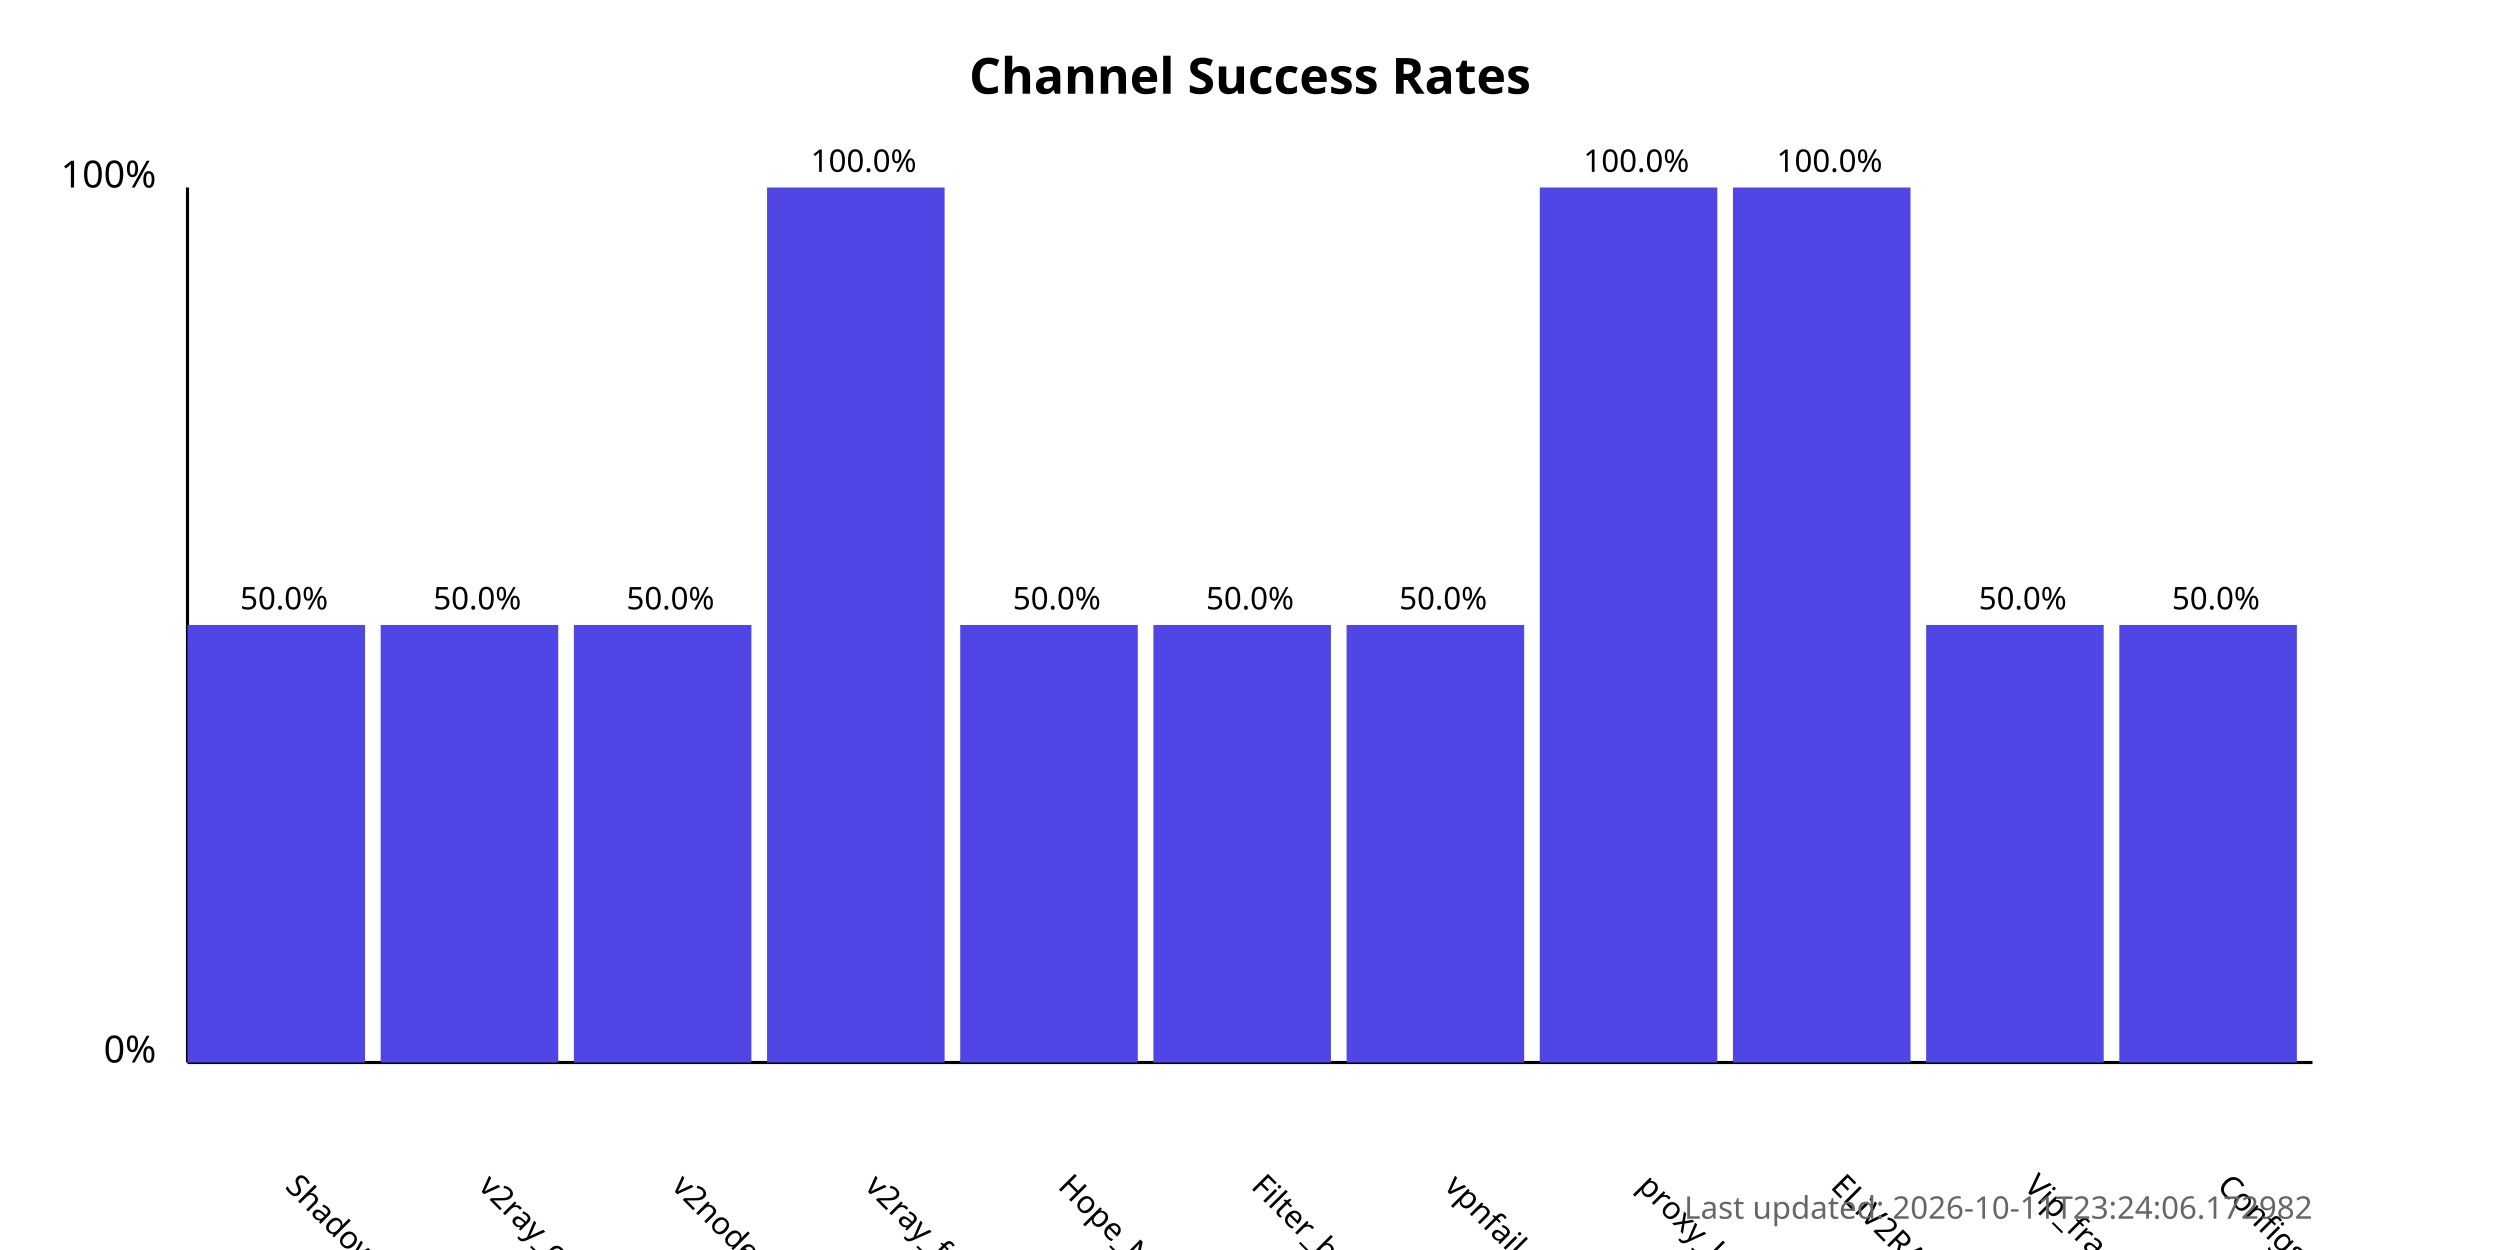
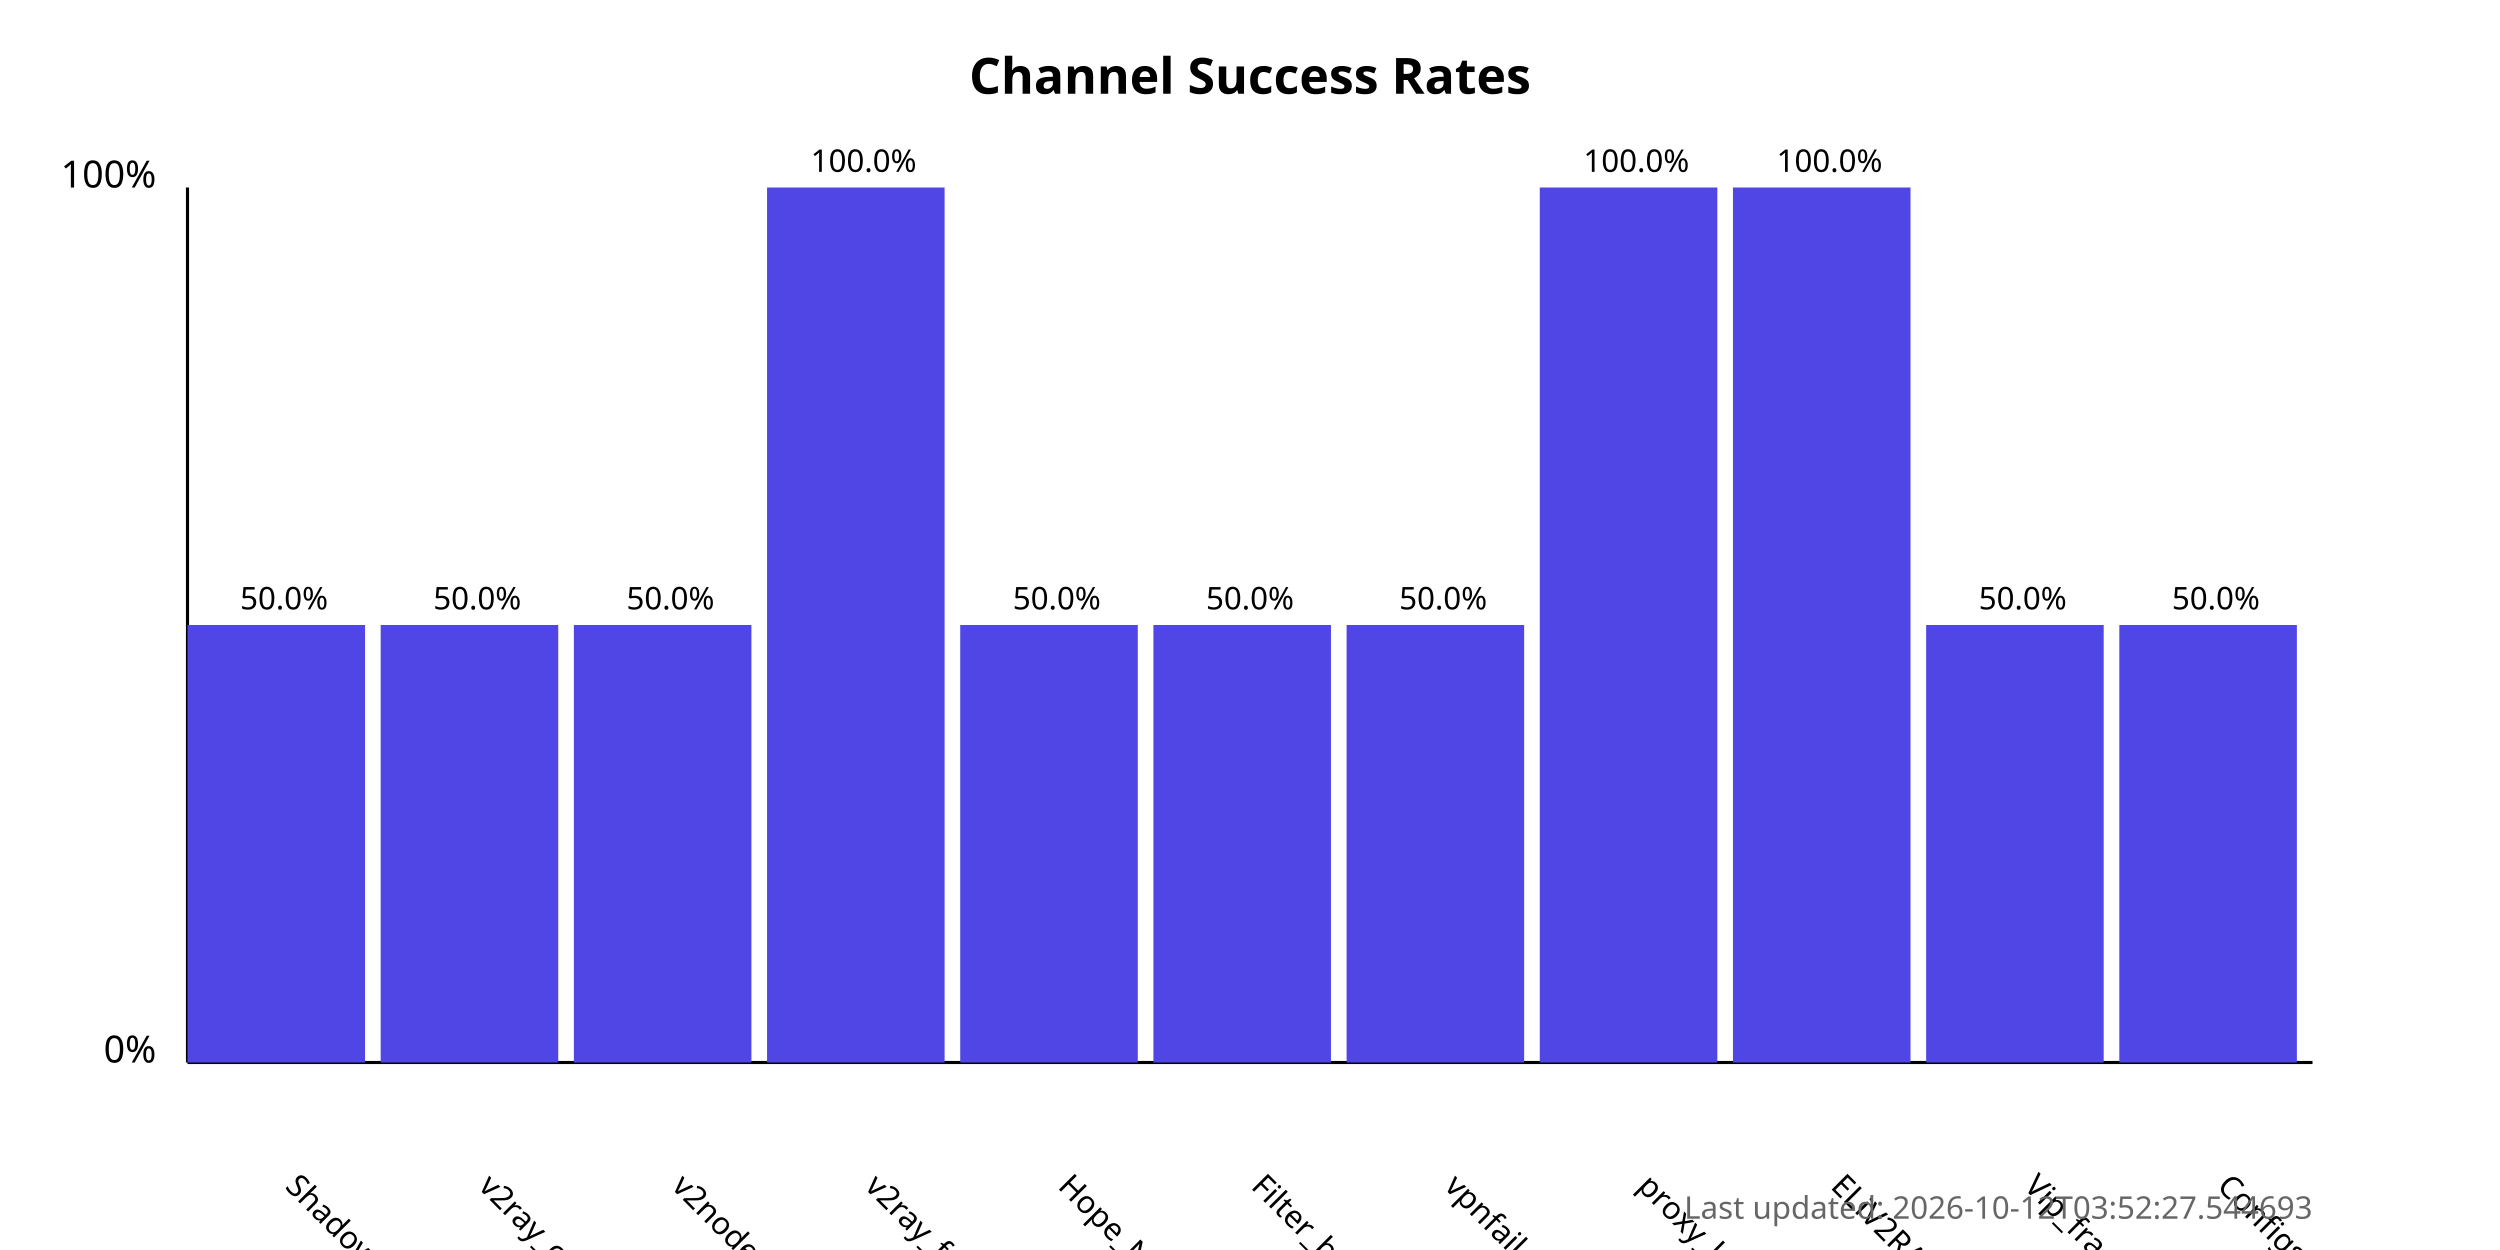
<svg xmlns="http://www.w3.org/2000/svg" width="800" height="400">
  <style>
            .chart-title { font: bold 16px sans-serif; }
            .axis-label { font: 12px sans-serif; }
            .tick-label { font: 10px sans-serif; }
            .bar { fill: #4f46e5; }
            .bar:hover { fill: #6366f1; }
            .timestamp { font: 10px sans-serif; fill: #666; }
        </style>
  <text x="400.0" y="30" text-anchor="middle" class="chart-title">
            Channel Success Rates
        </text>
  <line x1="60" y1="340" x2="60" y2="60" stroke="black" stroke-width="1" />
  <line x1="60" y1="340" x2="740" y2="340" stroke="black" stroke-width="1" />
  <text x="50" y="340" text-anchor="end" class="axis-label">0%</text>
  <text x="50" y="60" text-anchor="end" class="axis-label">100%</text>
  <g>
    <rect x="60" y="200.0" width="56.818" height="140.0" class="bar" />
    <text x="90.909" y="380" transform="rotate(45, 90.90909, 380)" text-anchor="start" class="tick-label">
                ShadowProxy66
            </text>
    <text x="90.909" y="195.0" text-anchor="middle" class="tick-label">
                50.0%
            </text>
  </g>
  <g>
    <rect x="121.818" y="200.0" width="56.818" height="140.0" class="bar" />
    <text x="152.727" y="380" transform="rotate(45, 152.7273, 380)" text-anchor="start" class="tick-label">
                v2ray_configs_pool
            </text>
    <text x="152.727" y="195.0" text-anchor="middle" class="tick-label">
                50.0%
            </text>
  </g>
  <g>
    <rect x="183.636" y="200.0" width="56.818" height="140.0" class="bar" />
    <text x="214.545" y="380" transform="rotate(45, 214.5455, 380)" text-anchor="start" class="tick-label">
                v2nodes
            </text>
    <text x="214.545" y="195.0" text-anchor="middle" class="tick-label">
                50.0%
            </text>
  </g>
  <g>
    <rect x="245.455" y="60.0" width="56.818" height="280.0" class="bar" />
    <text x="276.364" y="380" transform="rotate(45, 276.3636, 380)" text-anchor="start" class="tick-label">
                v2ray_free_conf
            </text>
    <text x="276.364" y="55.0" text-anchor="middle" class="tick-label">
                100.0%
            </text>
  </g>
  <g>
    <rect x="307.273" y="200.0" width="56.818" height="140.0" class="bar" />
    <text x="338.182" y="380" transform="rotate(45, 338.1818, 380)" text-anchor="start" class="tick-label">
                Hope_Net
            </text>
    <text x="338.182" y="195.0" text-anchor="middle" class="tick-label">
                50.0%
            </text>
  </g>
  <g>
    <rect x="369.091" y="200.0" width="56.818" height="140.0" class="bar" />
    <text x="400.0" y="380" transform="rotate(45, 400.0, 380)" text-anchor="start" class="tick-label">
                Filter_breaker
            </text>
    <text x="400.0" y="195.0" text-anchor="middle" class="tick-label">
                50.0%
            </text>
  </g>
  <g>
    <rect x="430.909" y="200.0" width="56.818" height="140.0" class="bar" />
    <text x="461.818" y="380" transform="rotate(45, 461.8182, 380)" text-anchor="start" class="tick-label">
                vpnfail_vless
            </text>
    <text x="461.818" y="195.0" text-anchor="middle" class="tick-label">
                50.0%
            </text>
  </g>
  <g>
    <rect x="492.727" y="60.0" width="56.818" height="280.0" class="bar" />
    <text x="523.636" y="380" transform="rotate(45, 523.6364, 380)" text-anchor="start" class="tick-label">
                proxy_kafee
            </text>
    <text x="523.636" y="55.0" text-anchor="middle" class="tick-label">
                100.0%
            </text>
  </g>
  <g>
    <rect x="554.545" y="60.0" width="56.818" height="280.0" class="bar" />
    <text x="585.455" y="380" transform="rotate(45, 585.4545, 380)" text-anchor="start" class="tick-label">
                ELiV2RAY
            </text>
    <text x="585.455" y="55.0" text-anchor="middle" class="tick-label">
                100.0%
            </text>
  </g>
  <g>
    <rect x="616.364" y="200.0" width="56.818" height="140.0" class="bar" />
    <text x="647.273" y="380" transform="rotate(45, 647.2727, 380)" text-anchor="start" class="tick-label">
                Vip_fragment_v2ray
            </text>
    <text x="647.273" y="195.0" text-anchor="middle" class="tick-label">
                50.0%
            </text>
  </g>
  <g>
    <rect x="678.182" y="200.0" width="56.818" height="140.0" class="bar" />
    <text x="709.091" y="380" transform="rotate(45, 709.0909, 380)" text-anchor="start" class="tick-label">
                ConfigsHubPlus
            </text>
    <text x="709.091" y="195.0" text-anchor="middle" class="tick-label">
                50.0%
            </text>
  </g>
  <text x="740" y="390" text-anchor="end" class="timestamp">
-             Last updated: 2026-10-11T23:24:06.172982
+             Last updated: 2026-10-12T03:52:27.544693
        </text>
</svg>
